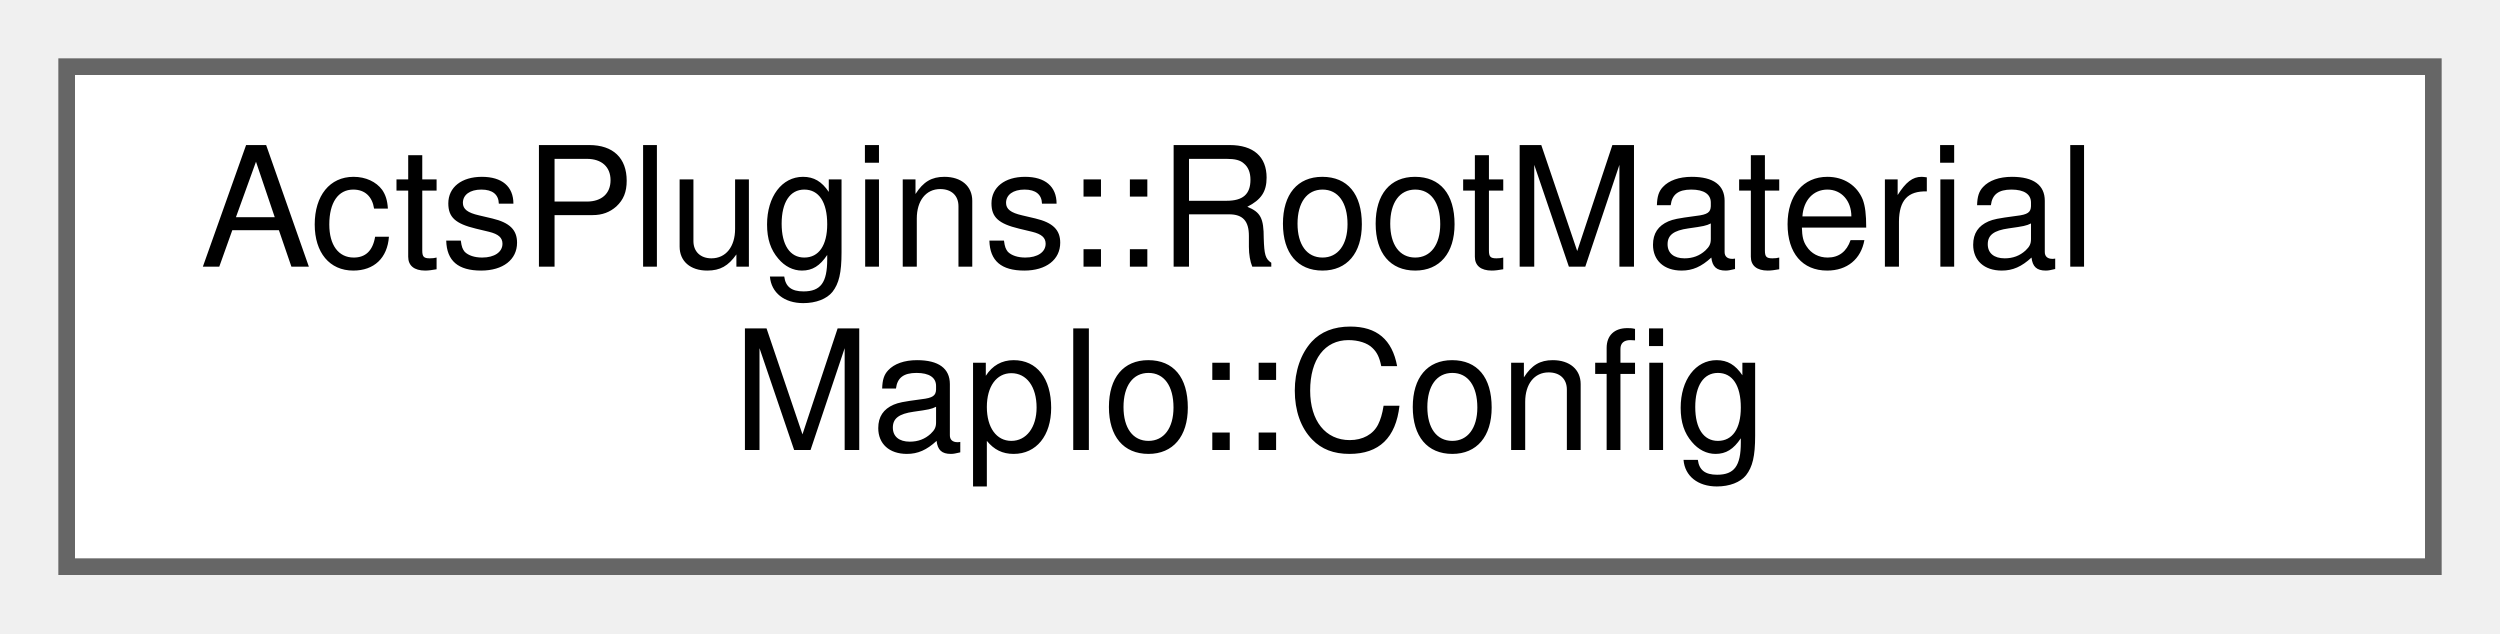
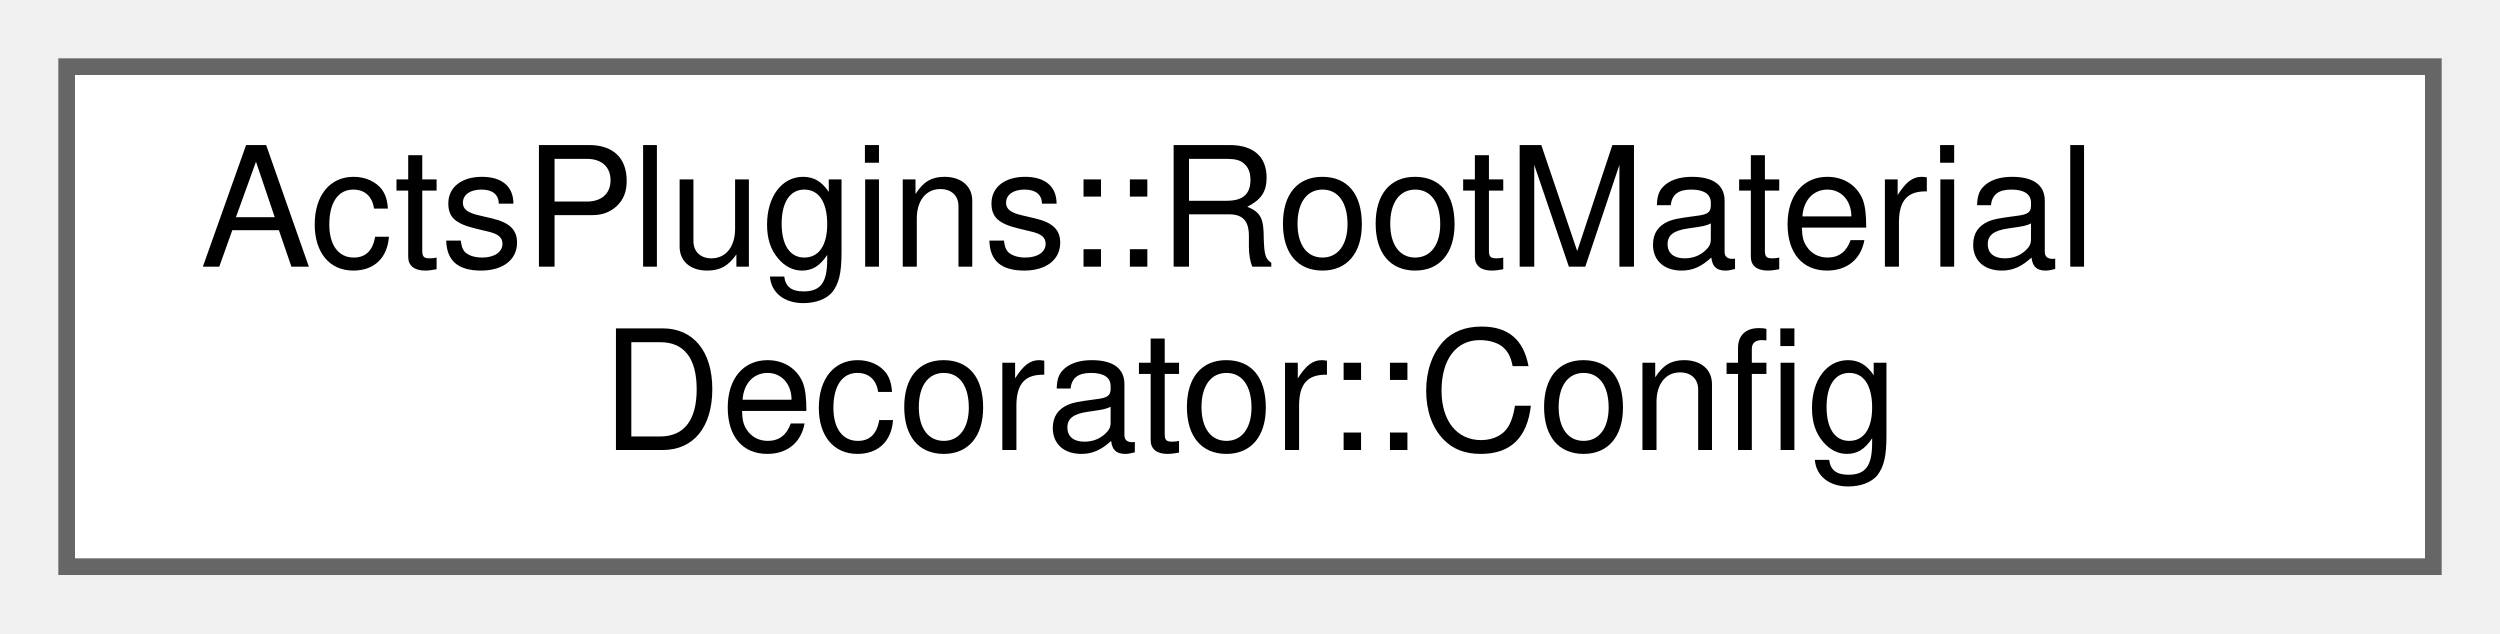
<svg xmlns="http://www.w3.org/2000/svg" xmlns:xlink="http://www.w3.org/1999/xlink" width="150pt" height="38pt" viewBox="0.00 0.00 150.00 38.00">
  <g id="graph0" class="graph" transform="scale(1 1) rotate(0) translate(4 34)">
    <g id="Node000000" class="node">
      <g id="a_Node000000">
-         <a xlink:href="struct_acts_plugins_1_1_root_material_map_io_1_1_config.html" target="_top" xlink:title="Configuration for the accessor Contains the tags used for writing and reading, tag names are configur...">
+         <a xlink:href="class_acts_plugins_1_1_root_material_decorator_1_1_config.html" target="_top" xlink:title="Configuration of the Reader.">
          <polygon fill="white" stroke="#666666" points="142,-30 0,-30 0,0 142,0 142,-30" />
          <text text-anchor="start" x="8" y="-18" font-family="Helvetica,sans-Serif" font-size="10.00">ActsPlugins::RootMaterial</text>
-           <text text-anchor="middle" x="71" y="-7" font-family="Helvetica,sans-Serif" font-size="10.00">MapIo::Config</text>
+           <text text-anchor="middle" x="71" y="-7" font-family="Helvetica,sans-Serif" font-size="10.00">Decorator::Config</text>
        </a>
      </g>
    </g>
  </g>
</svg>
